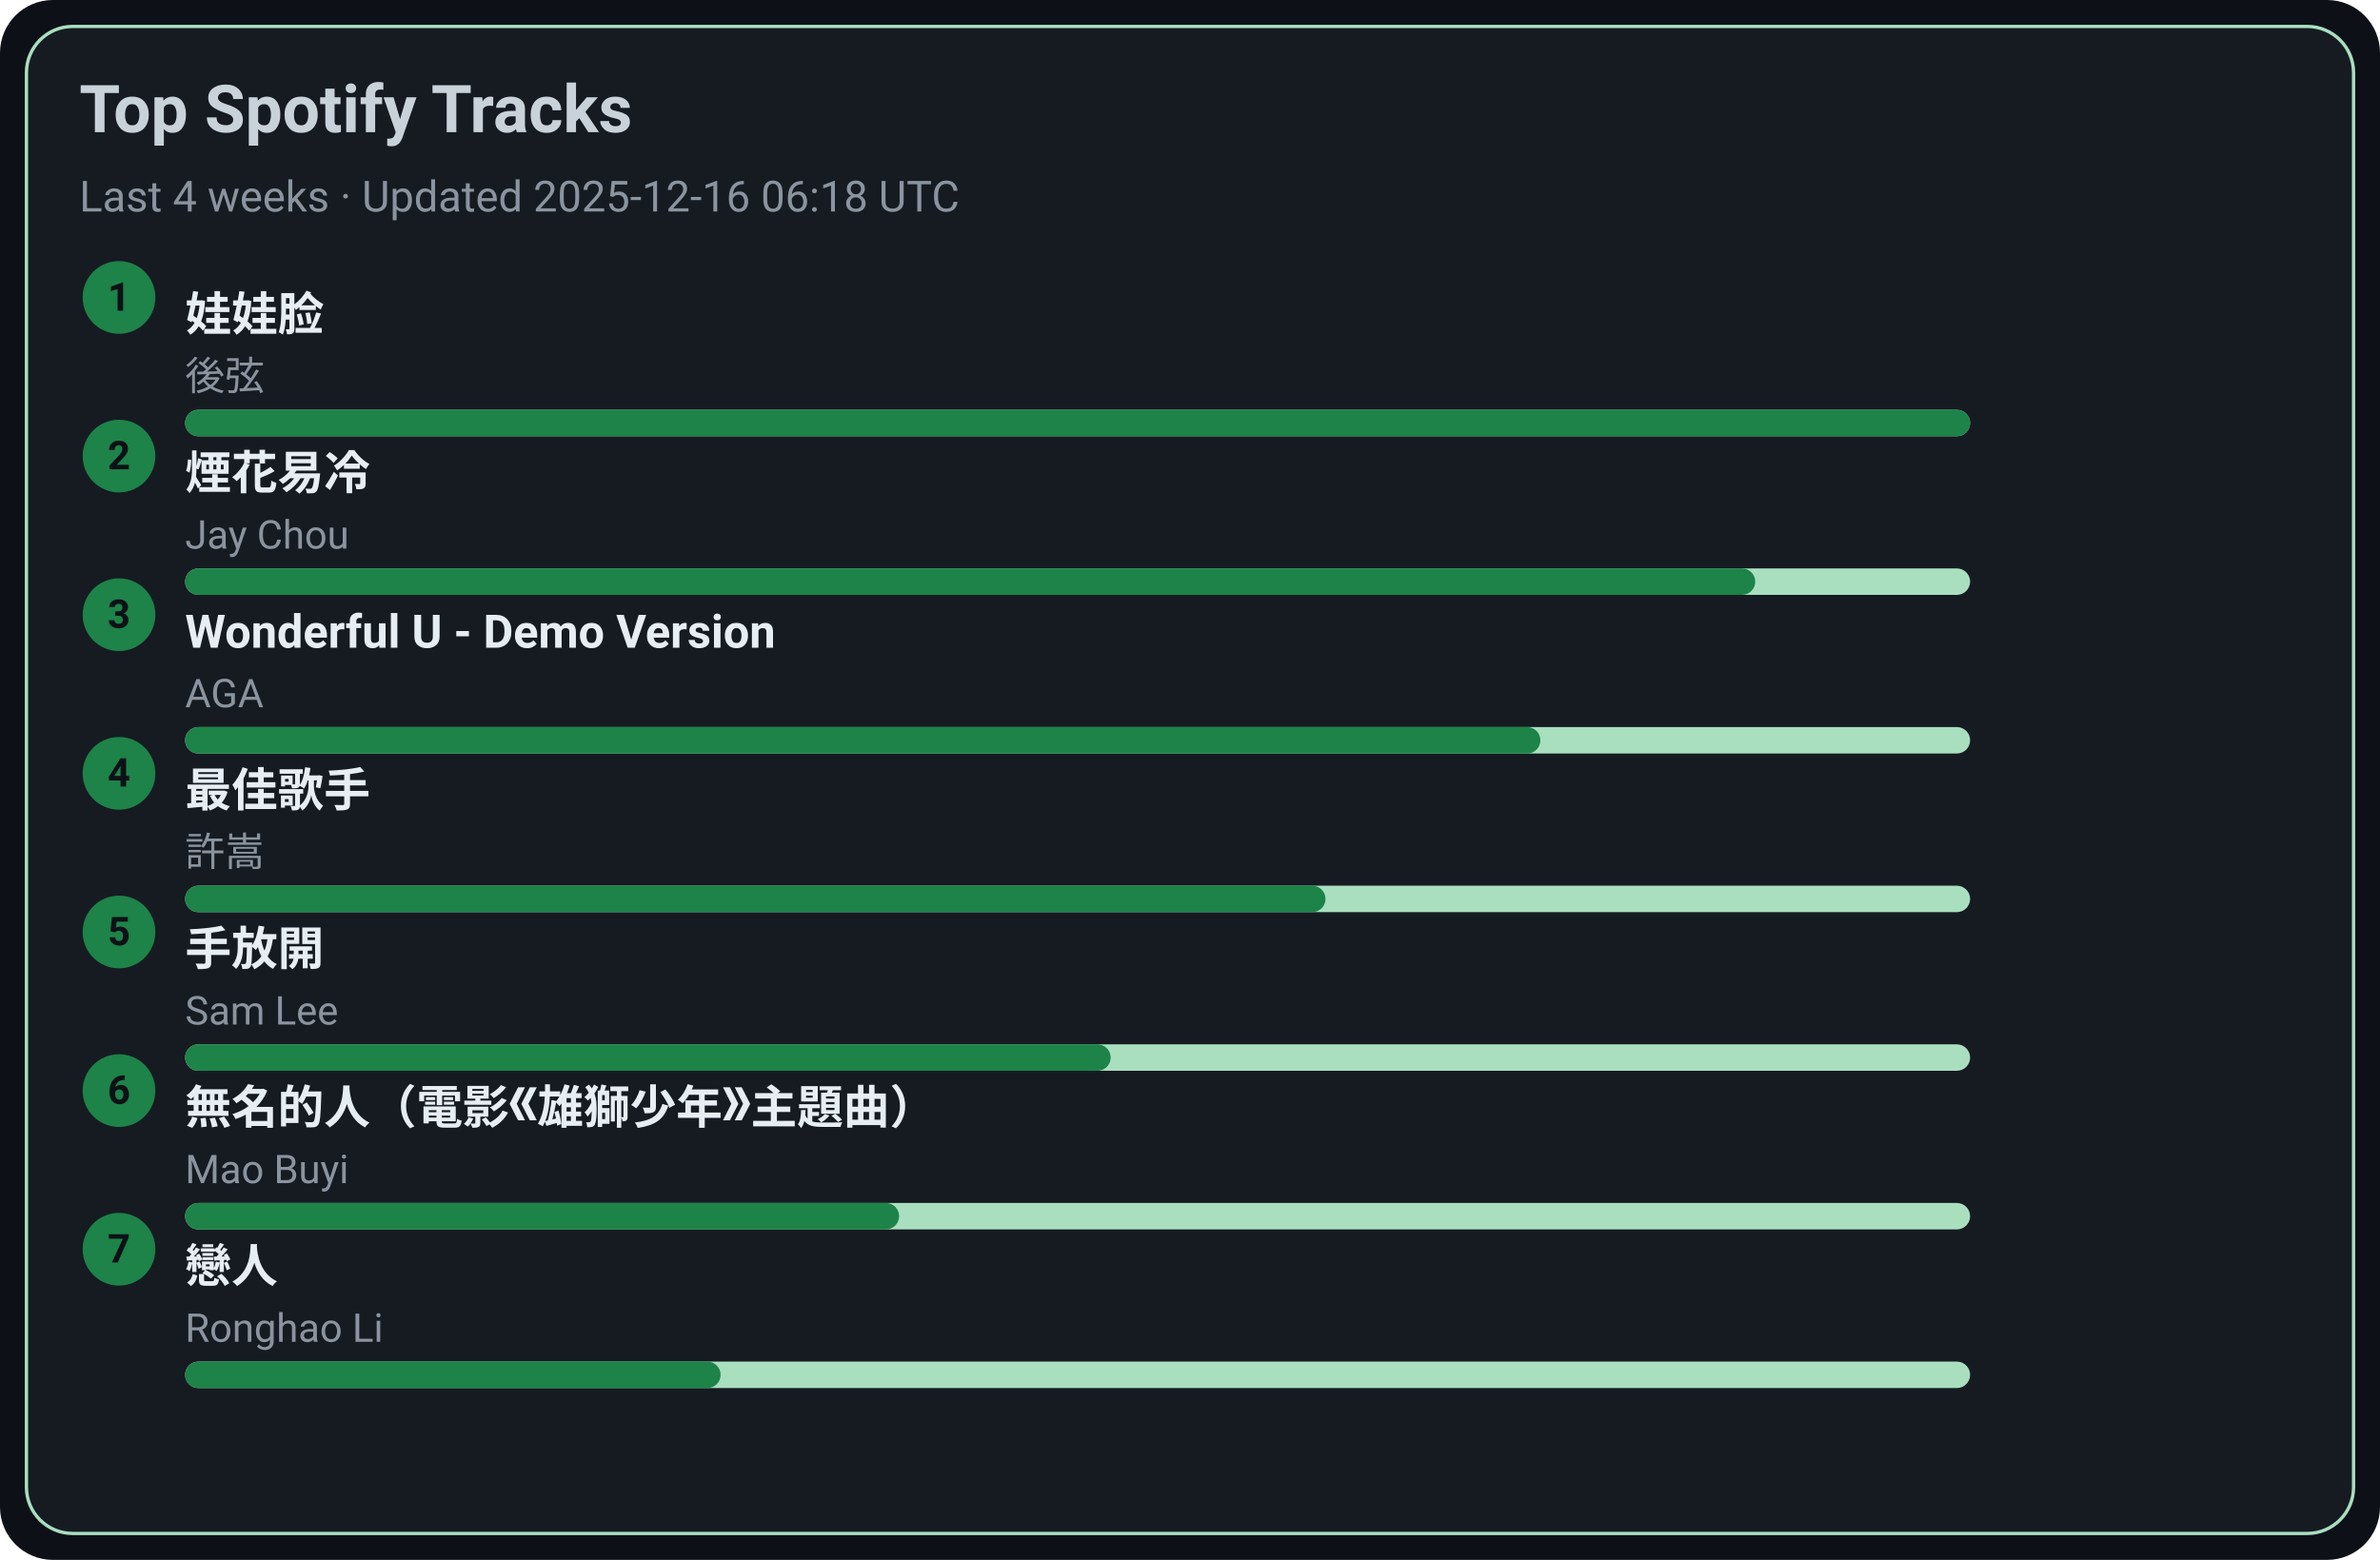
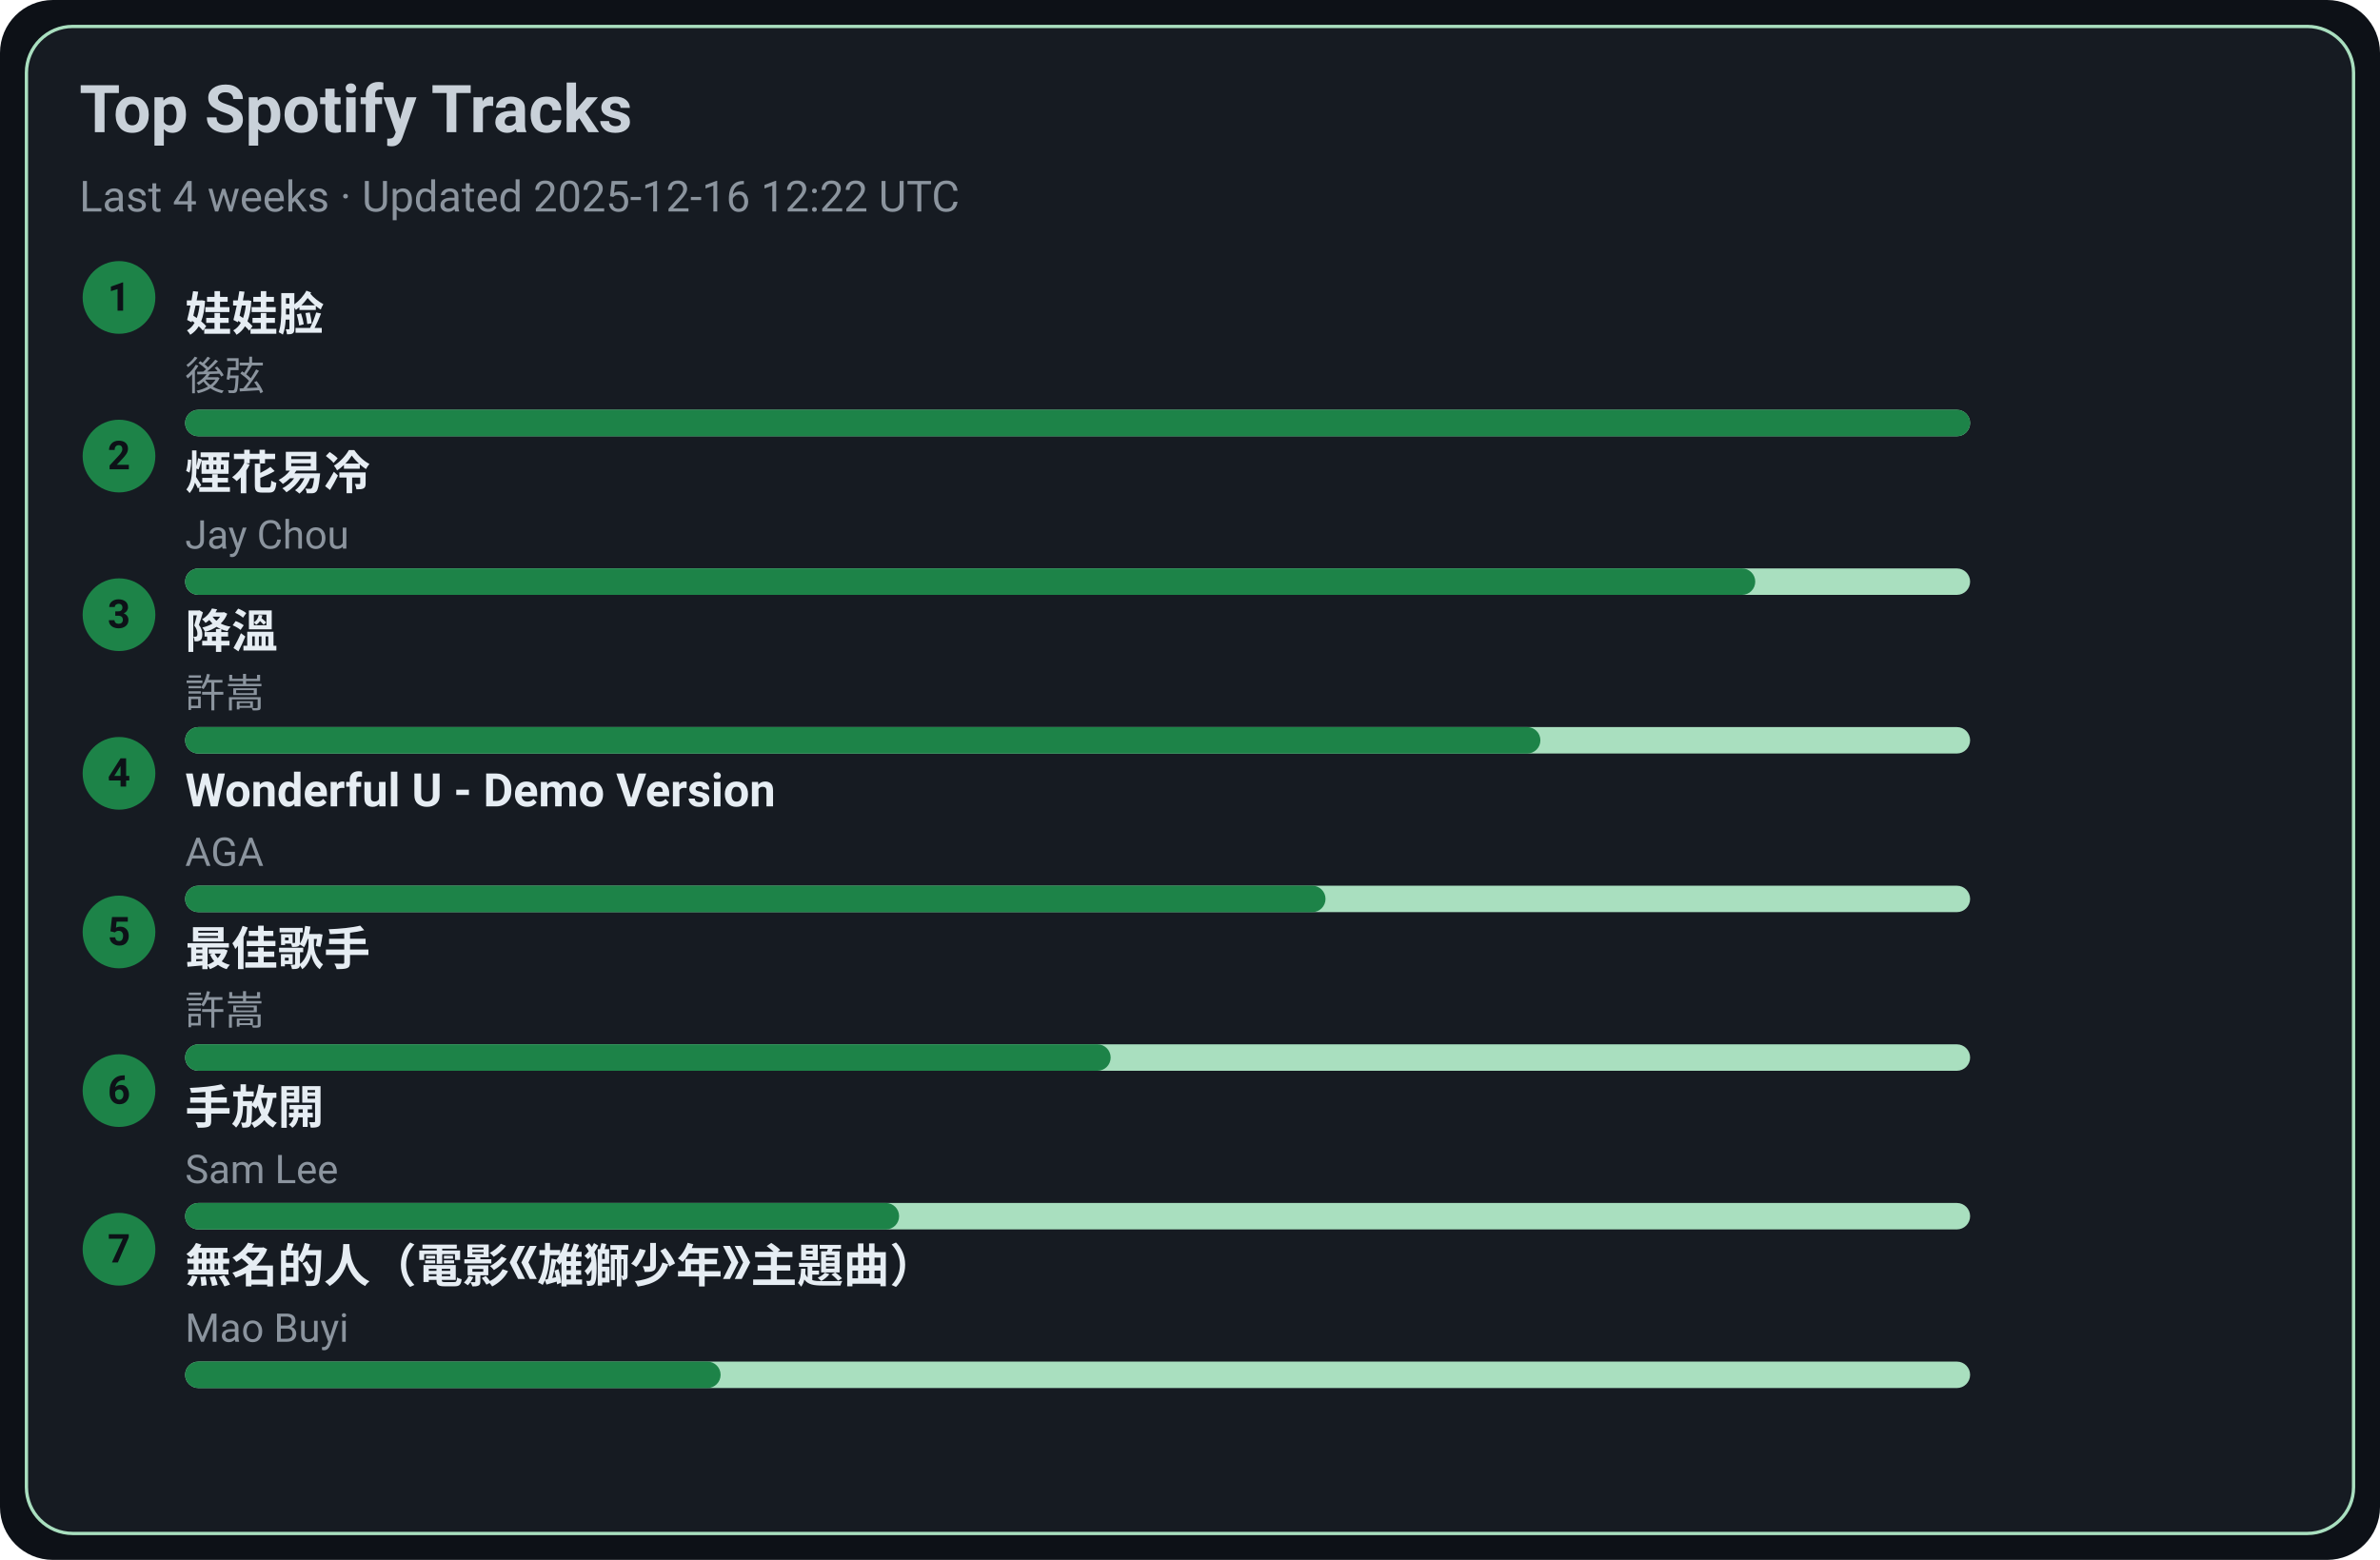
<svg xmlns="http://www.w3.org/2000/svg" width="720" height="472" viewBox="0 0 720 472">
  <style>text{font-family:-apple-system,BlinkMacSystemFont,Segoe UI,Roboto,Ubuntu,Helvetica Neue,Arial,Noto Sans,sans-serif}</style>
  <rect width="720" height="472" rx="16" fill="#0d1117" />
  <rect x="8" y="8" width="704" height="456" rx="14" fill="#161b22" stroke="#A9DFBF" />
  <text x="24" y="40" font-size="20" fill="#c9d1d9" font-weight="600">Top Spotify Tracks</text>
-   <text x="24" y="64" font-size="13" fill="#8b949e">Last 4 weeks · Updated 2025-12-16 06:18 UTC</text>
+   <text x="24" y="64" font-size="13" fill="#8b949e">Last 4 weeks · Updated 2025-12-16 12:22 UTC</text>
  <circle cx="36" cy="90" r="11" fill="#1D8348" />
  <text x="36" y="94" text-anchor="middle" font-size="12" fill="#0d1117" font-weight="700">1</text>
  <a href="https://open.spotify.com/track/08ouEICweFmqfgPJnRIQkE" target="_blank" rel="noopener noreferrer">
    <text x="56" y="100" font-size="14" fill="#e6edf3" font-weight="600">娃娃脸</text>
  </a>
  <text x="56" y="118" font-size="12" fill="#8b949e">後弦</text>
  <rect x="56" y="124" width="540" height="8" rx="4" fill="#A9DFBF" />
  <rect x="56" y="124" width="540" height="8" rx="4" fill="#1D8348" />
  <circle cx="36" cy="138" r="11" fill="#1D8348" />
  <text x="36" y="142" text-anchor="middle" font-size="12" fill="#0d1117" font-weight="700">2</text>
  <a href="https://open.spotify.com/track/24beWW0pQCJEF3IVSpIryu" target="_blank" rel="noopener noreferrer">
    <text x="56" y="148" font-size="14" fill="#e6edf3" font-weight="600">煙花易冷</text>
  </a>
  <text x="56" y="166" font-size="12" fill="#8b949e">Jay Chou</text>
  <rect x="56" y="172" width="540" height="8" rx="4" fill="#A9DFBF" />
  <rect x="56" y="172" width="475" height="8" rx="4" fill="#1D8348" />
  <circle cx="36" cy="186" r="11" fill="#1D8348" />
  <text x="36" y="190" text-anchor="middle" font-size="12" fill="#0d1117" font-weight="700">3</text>
-   <a href="https://open.spotify.com/track/2eSNpIOFoi1Q8wxw6CycXJ" target="_blank" rel="noopener noreferrer">
-     <text x="56" y="196" font-size="14" fill="#e6edf3" font-weight="600">Wonderful U - Demo Version</text>
+   <a href="https://open.spotify.com/track/2q9uhrOfyOnBa3oWR1PfYT" target="_blank" rel="noopener noreferrer">
+     <text x="56" y="196" font-size="14" fill="#e6edf3" font-weight="600">降溫</text>
  </a>
-   <text x="56" y="214" font-size="12" fill="#8b949e">AGA</text>
+   <text x="56" y="214" font-size="12" fill="#8b949e">許嵩</text>
  <rect x="56" y="220" width="540" height="8" rx="4" fill="#A9DFBF" />
  <rect x="56" y="220" width="410" height="8" rx="4" fill="#1D8348" />
  <circle cx="36" cy="234" r="11" fill="#1D8348" />
  <text x="36" y="238" text-anchor="middle" font-size="12" fill="#0d1117" font-weight="700">4</text>
-   <a href="https://open.spotify.com/track/1tXkID53w0fBaY5p3MjNxN" target="_blank" rel="noopener noreferrer">
-     <text x="56" y="244" font-size="14" fill="#e6edf3" font-weight="600">最佳歌手</text>
+   <a href="https://open.spotify.com/track/2eSNpIOFoi1Q8wxw6CycXJ" target="_blank" rel="noopener noreferrer">
+     <text x="56" y="244" font-size="14" fill="#e6edf3" font-weight="600">Wonderful U - Demo Version</text>
  </a>
-   <text x="56" y="262" font-size="12" fill="#8b949e">許嵩</text>
+   <text x="56" y="262" font-size="12" fill="#8b949e">AGA</text>
  <rect x="56" y="268" width="540" height="8" rx="4" fill="#A9DFBF" />
  <rect x="56" y="268" width="345" height="8" rx="4" fill="#1D8348" />
  <circle cx="36" cy="282" r="11" fill="#1D8348" />
  <text x="36" y="286" text-anchor="middle" font-size="12" fill="#0d1117" font-weight="700">5</text>
-   <a href="https://open.spotify.com/track/2Dd9EXYXI2NNrLG61OtWQv" target="_blank" rel="noopener noreferrer">
-     <text x="56" y="292" font-size="14" fill="#e6edf3" font-weight="600">手放開</text>
+   <a href="https://open.spotify.com/track/1tXkID53w0fBaY5p3MjNxN" target="_blank" rel="noopener noreferrer">
+     <text x="56" y="292" font-size="14" fill="#e6edf3" font-weight="600">最佳歌手</text>
  </a>
-   <text x="56" y="310" font-size="12" fill="#8b949e">Sam Lee</text>
+   <text x="56" y="310" font-size="12" fill="#8b949e">許嵩</text>
  <rect x="56" y="316" width="540" height="8" rx="4" fill="#A9DFBF" />
  <rect x="56" y="316" width="280" height="8" rx="4" fill="#1D8348" />
  <circle cx="36" cy="330" r="11" fill="#1D8348" />
  <text x="36" y="334" text-anchor="middle" font-size="12" fill="#0d1117" font-weight="700">6</text>
-   <a href="https://open.spotify.com/track/72kP6AJqsEeSLkO640Tu7F" target="_blank" rel="noopener noreferrer">
-     <text x="56" y="340" font-size="14" fill="#e6edf3" font-weight="600">無名的人（電影《雄獅少年》主題曲）</text>
+   <a href="https://open.spotify.com/track/2Dd9EXYXI2NNrLG61OtWQv" target="_blank" rel="noopener noreferrer">
+     <text x="56" y="340" font-size="14" fill="#e6edf3" font-weight="600">手放開</text>
  </a>
-   <text x="56" y="358" font-size="12" fill="#8b949e">Mao Buyi</text>
+   <text x="56" y="358" font-size="12" fill="#8b949e">Sam Lee</text>
  <rect x="56" y="364" width="540" height="8" rx="4" fill="#A9DFBF" />
  <rect x="56" y="364" width="216" height="8" rx="4" fill="#1D8348" />
  <circle cx="36" cy="378" r="11" fill="#1D8348" />
  <text x="36" y="382" text-anchor="middle" font-size="12" fill="#0d1117" font-weight="700">7</text>
-   <a href="https://open.spotify.com/track/3eDz7gA410uim6ydVqqjyR" target="_blank" rel="noopener noreferrer">
-     <text x="56" y="388" font-size="14" fill="#e6edf3" font-weight="600">戀人</text>
+   <a href="https://open.spotify.com/track/72kP6AJqsEeSLkO640Tu7F" target="_blank" rel="noopener noreferrer">
+     <text x="56" y="388" font-size="14" fill="#e6edf3" font-weight="600">無名的人（電影《雄獅少年》主題曲）</text>
  </a>
-   <text x="56" y="406" font-size="12" fill="#8b949e">Ronghao Li</text>
+   <text x="56" y="406" font-size="12" fill="#8b949e">Mao Buyi</text>
  <rect x="56" y="412" width="540" height="8" rx="4" fill="#A9DFBF" />
  <rect x="56" y="412" width="162" height="8" rx="4" fill="#1D8348" />
</svg>
